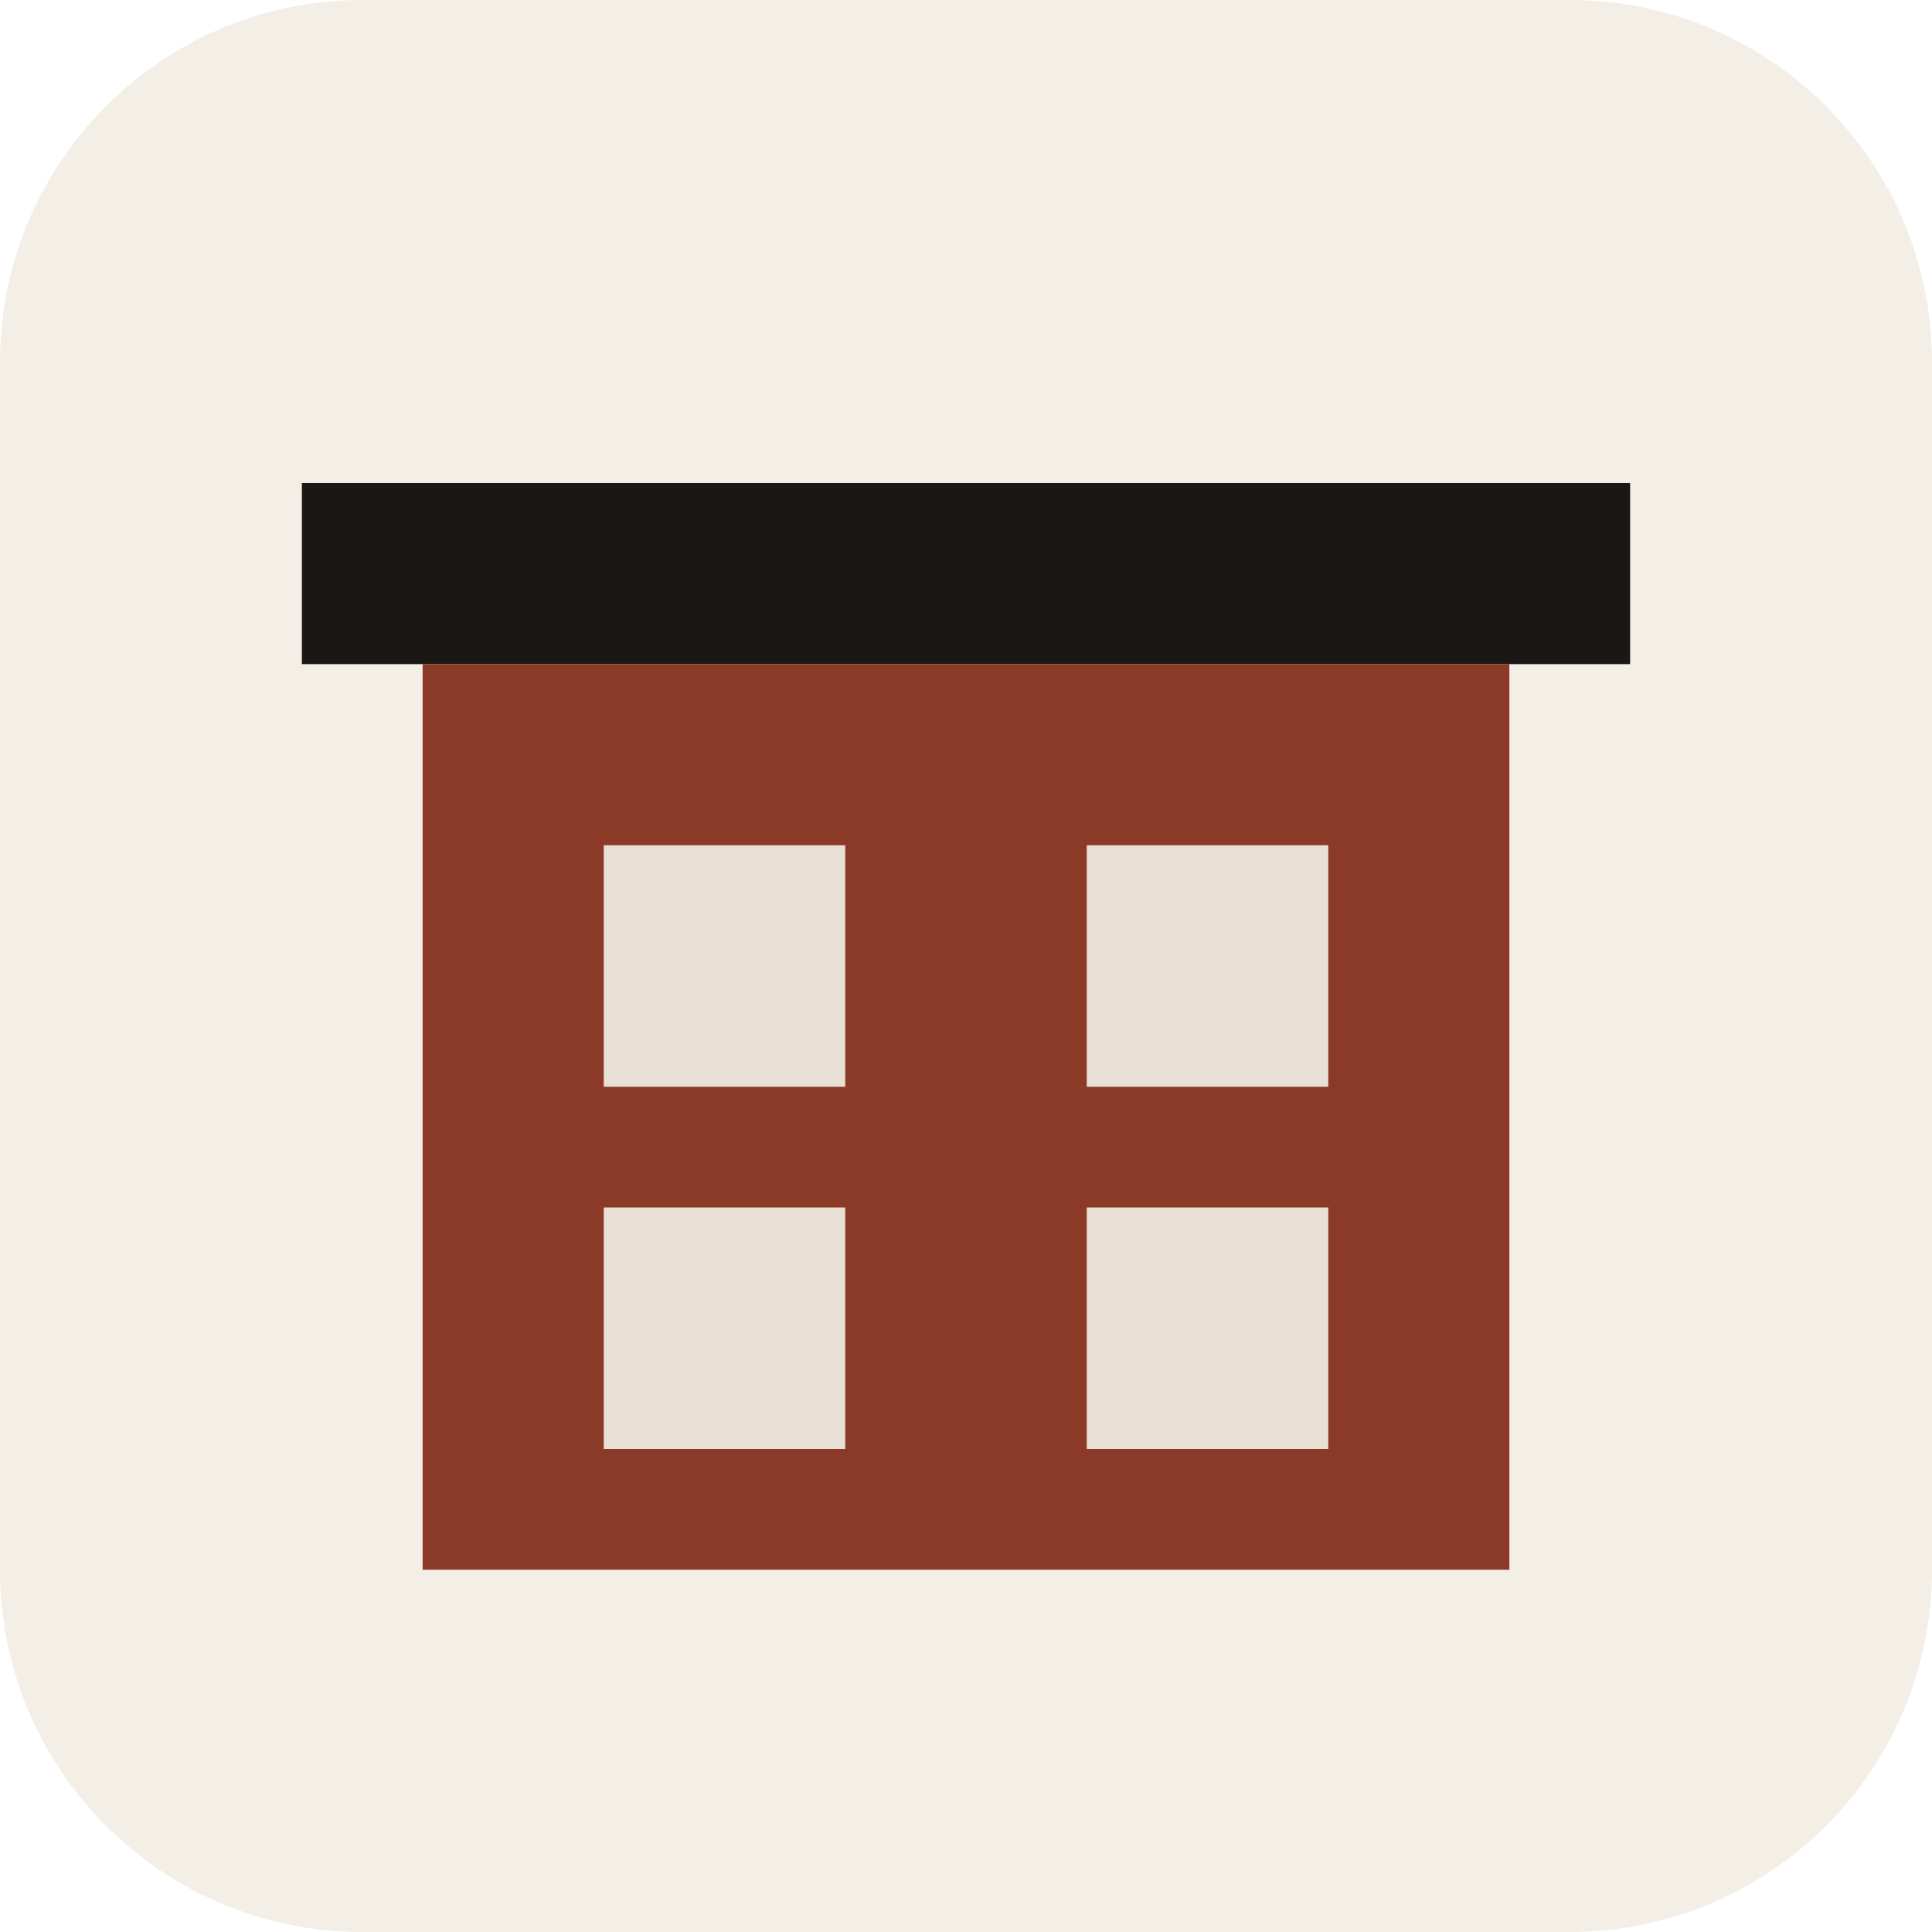
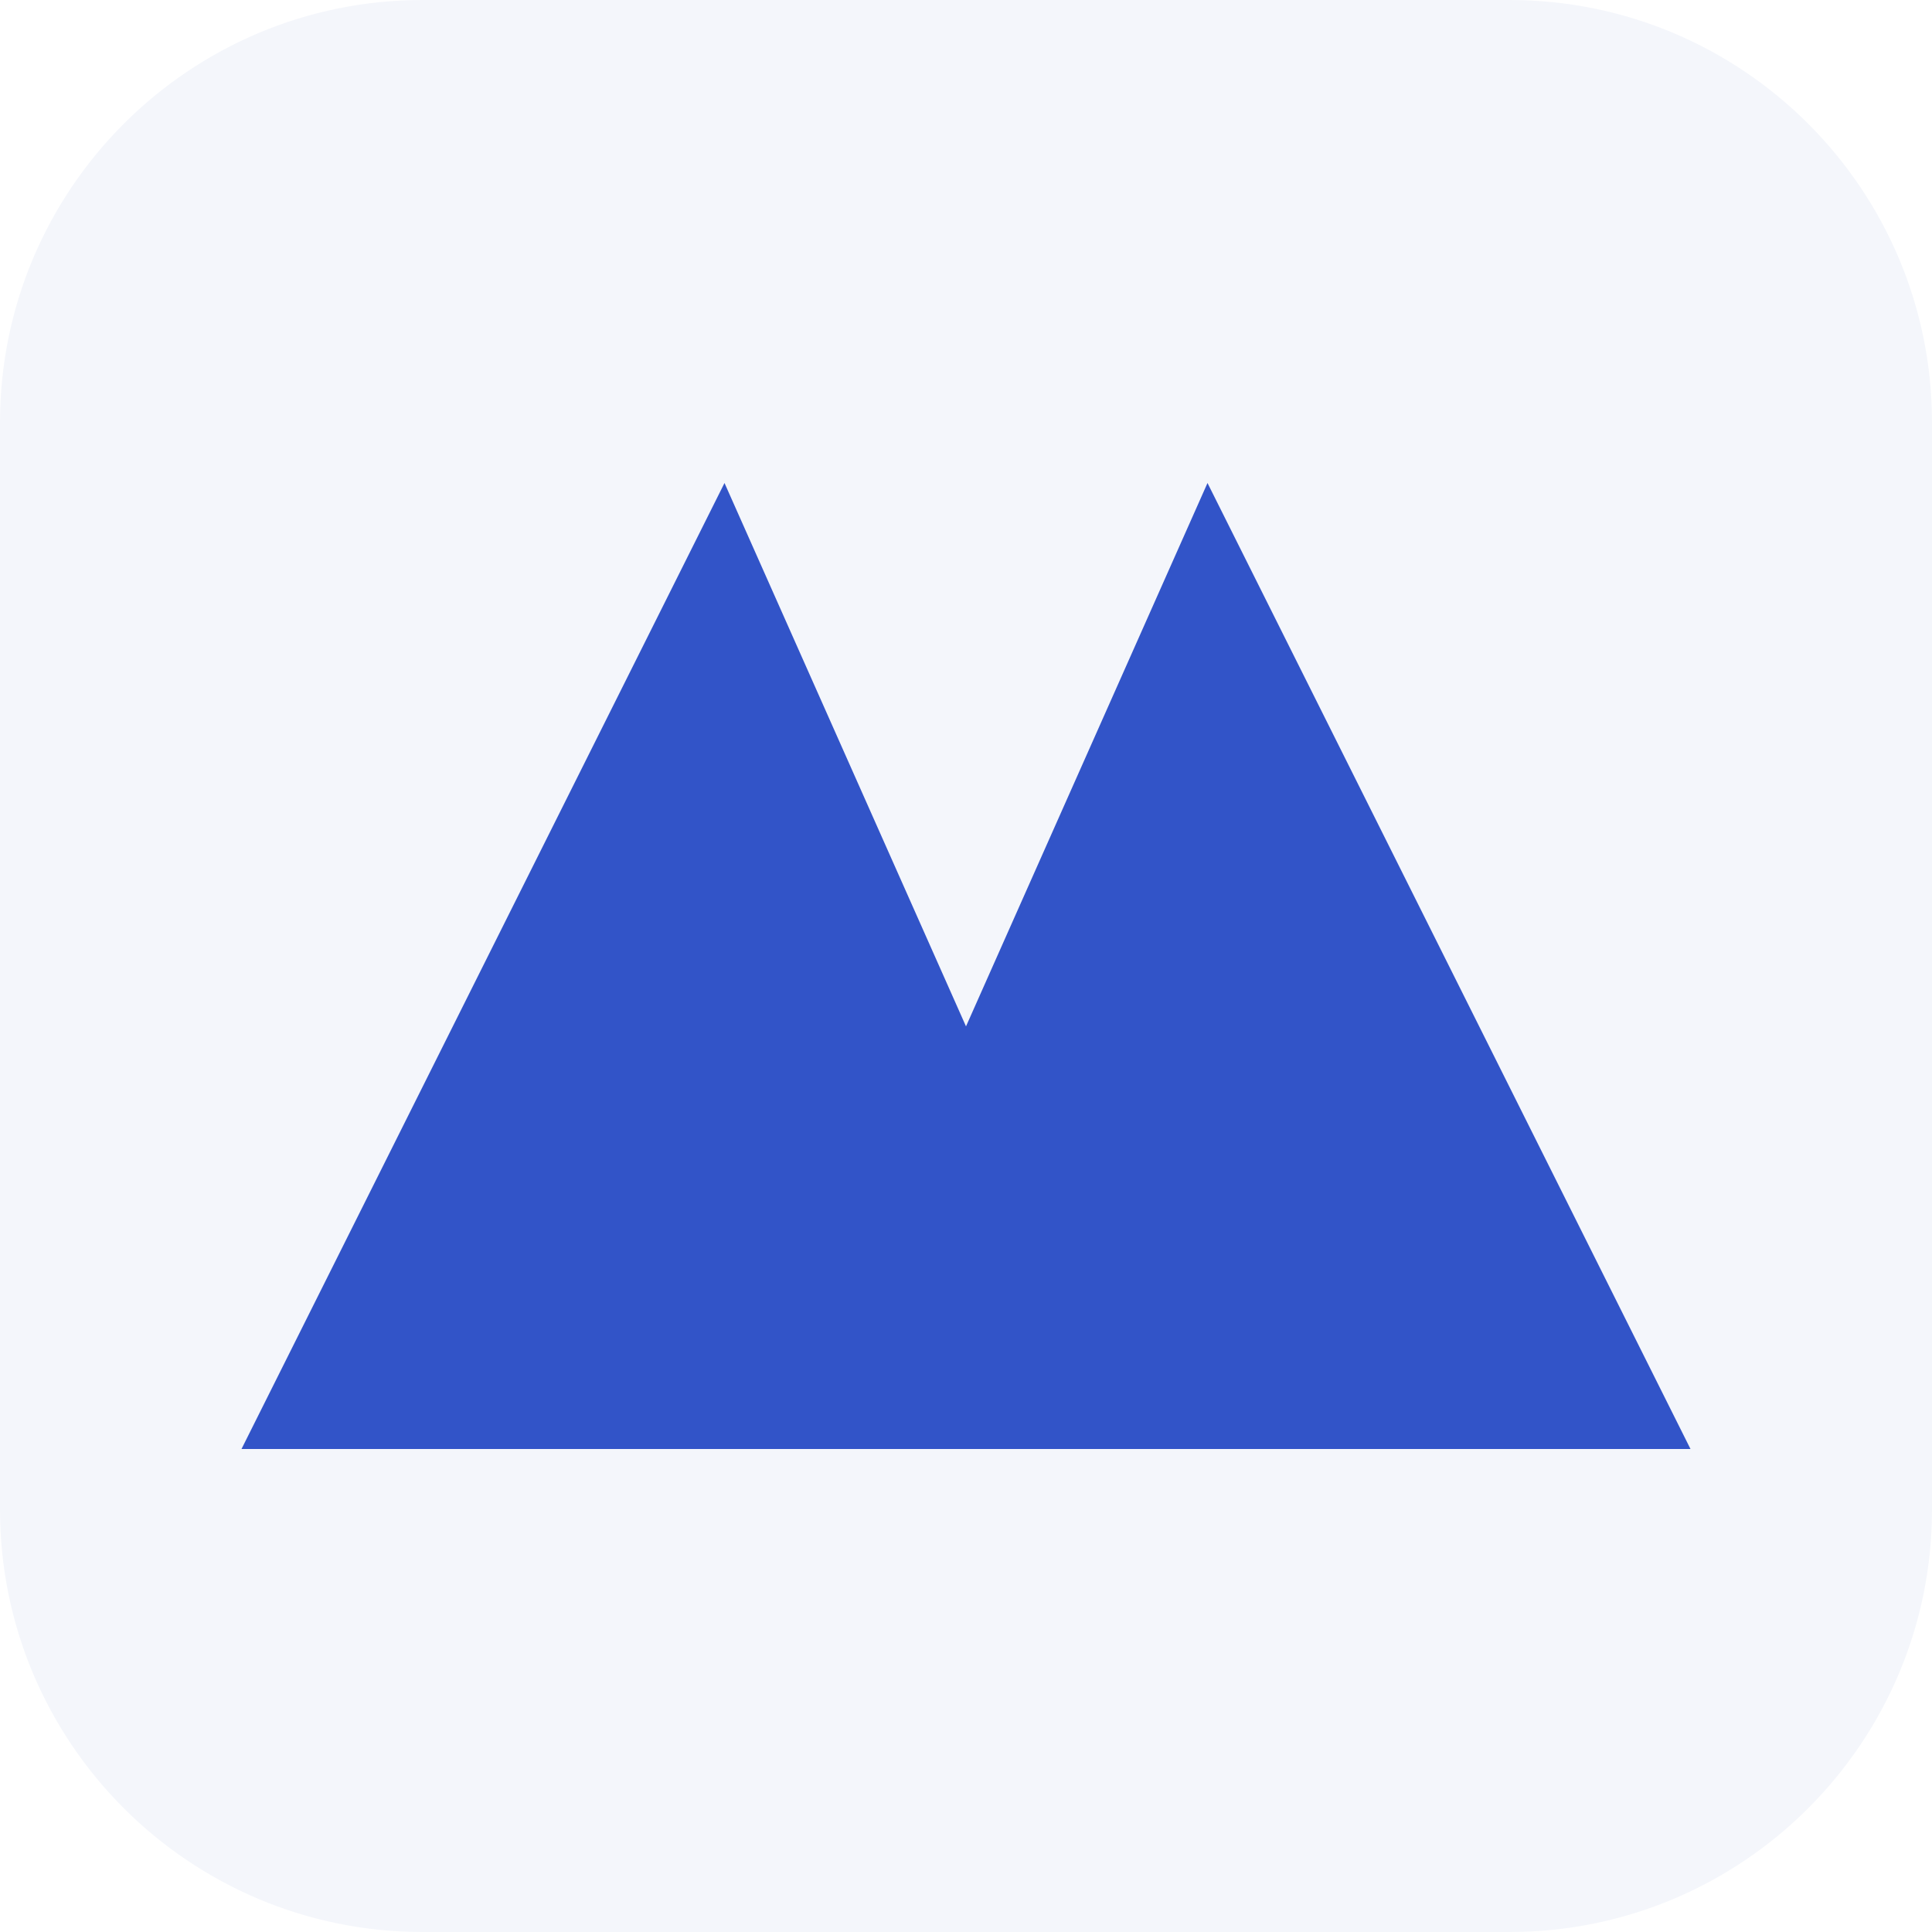
<svg xmlns="http://www.w3.org/2000/svg" viewBox="0 0 32 32">
-   <rect width="32" height="32" rx="6" fill="#F3EEE6" />
-   <rect x="5" y="8" width="22" height="3" fill="#1A1714" />
-   <rect x="7" y="11" width="18" height="15" fill="#8C3A28" />
-   <rect x="10" y="14" width="4" height="4" fill="#E8E0D4" />
-   <rect x="18" y="14" width="4" height="4" fill="#E8E0D4" />
-   <rect x="10" y="20" width="4" height="4" fill="#E8E0D4" />
-   <rect x="18" y="20" width="4" height="4" fill="#E8E0D4" />
+   <rect width="32" height="32" rx="7" fill="#F4F6FB" />
+   <path fill="#3254C8" d="M4 24 L12 8 L16 17 L20 8 L28 24 Z" />
</svg>
